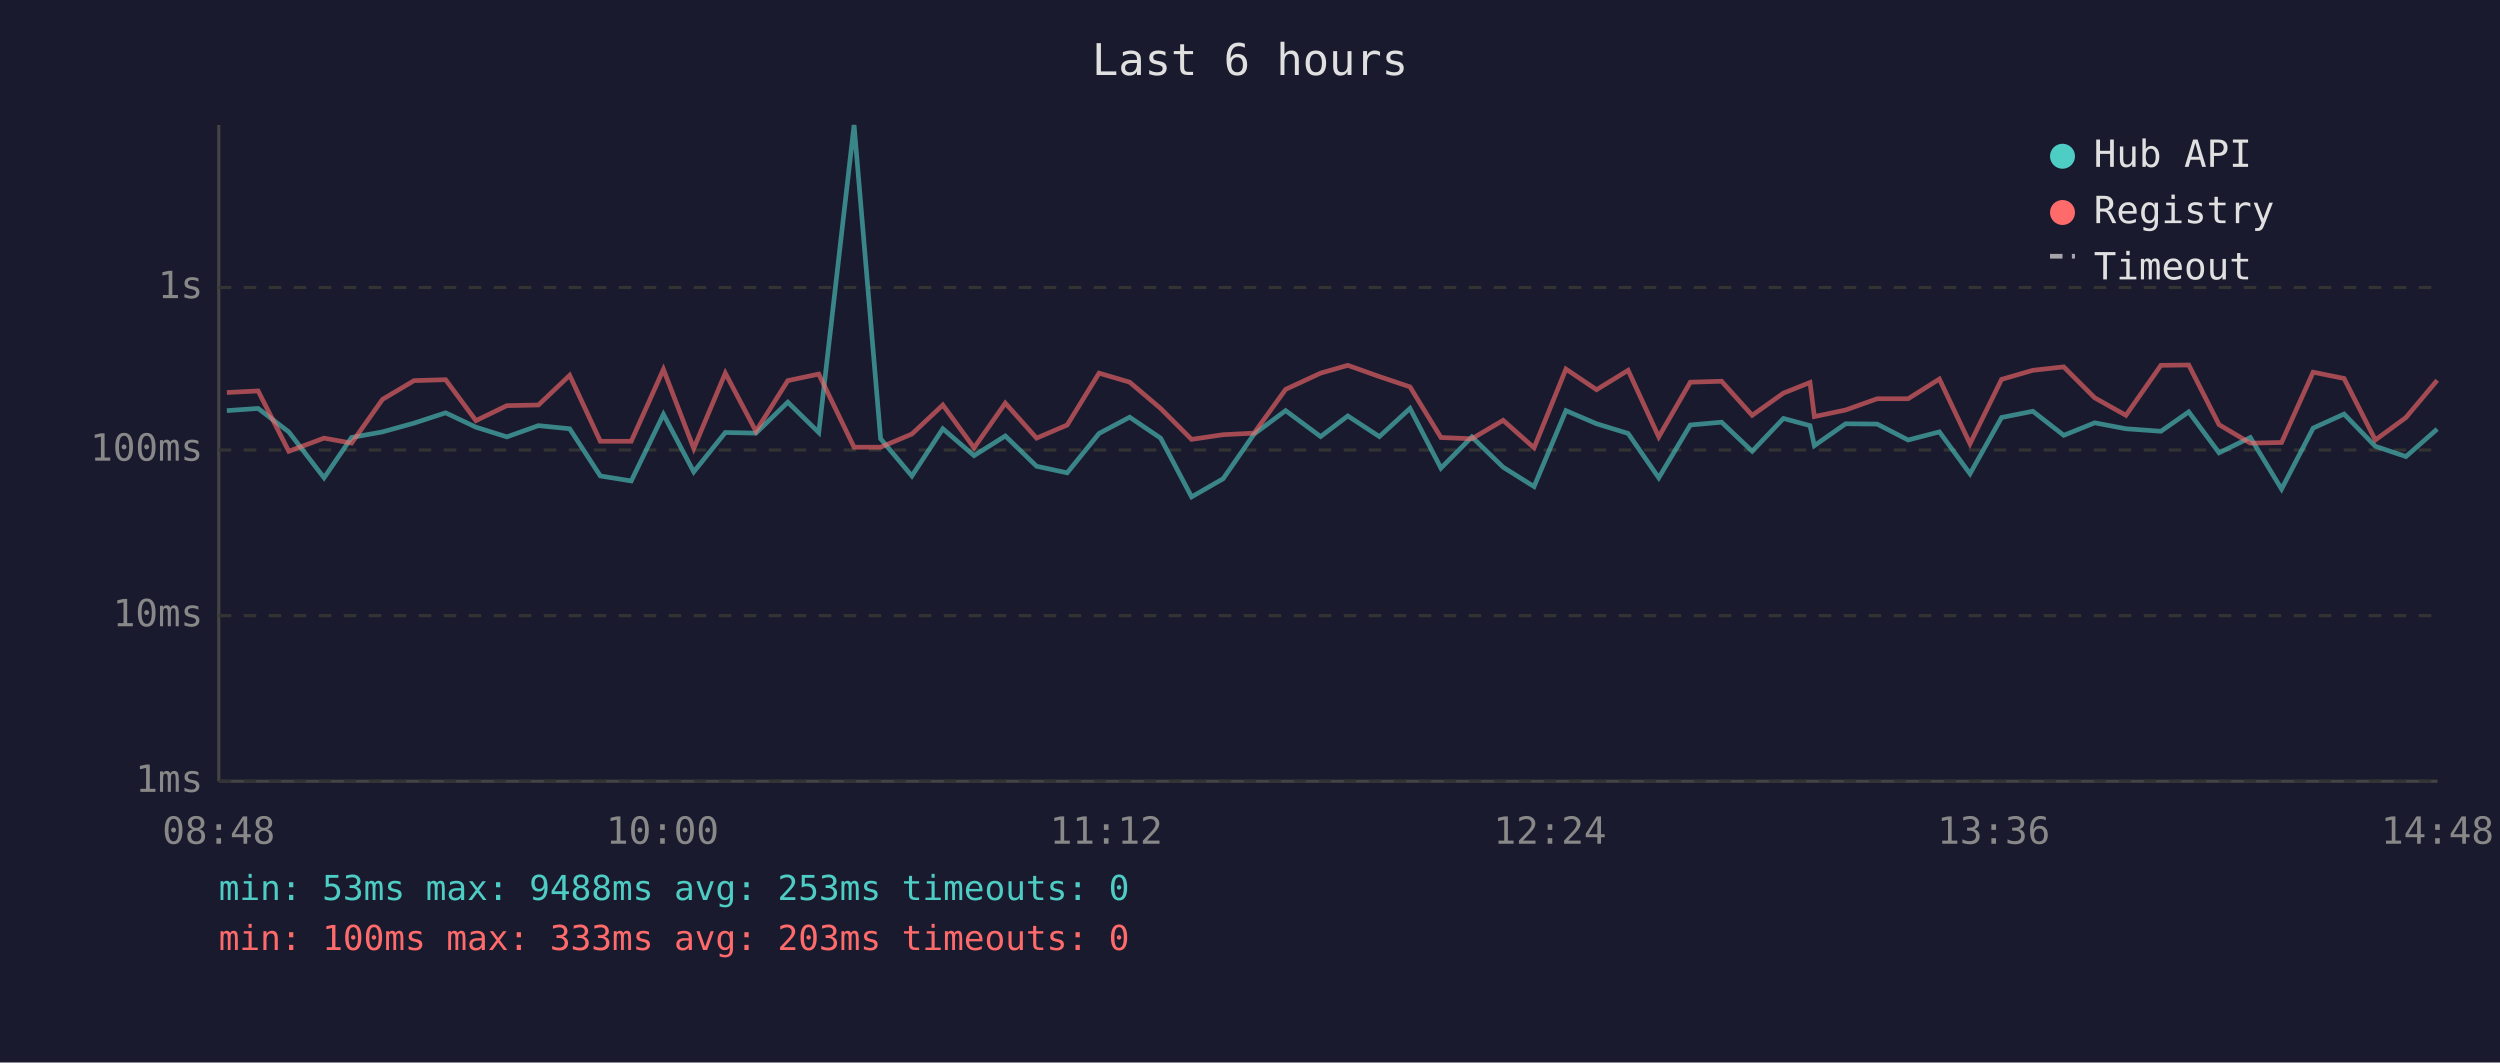
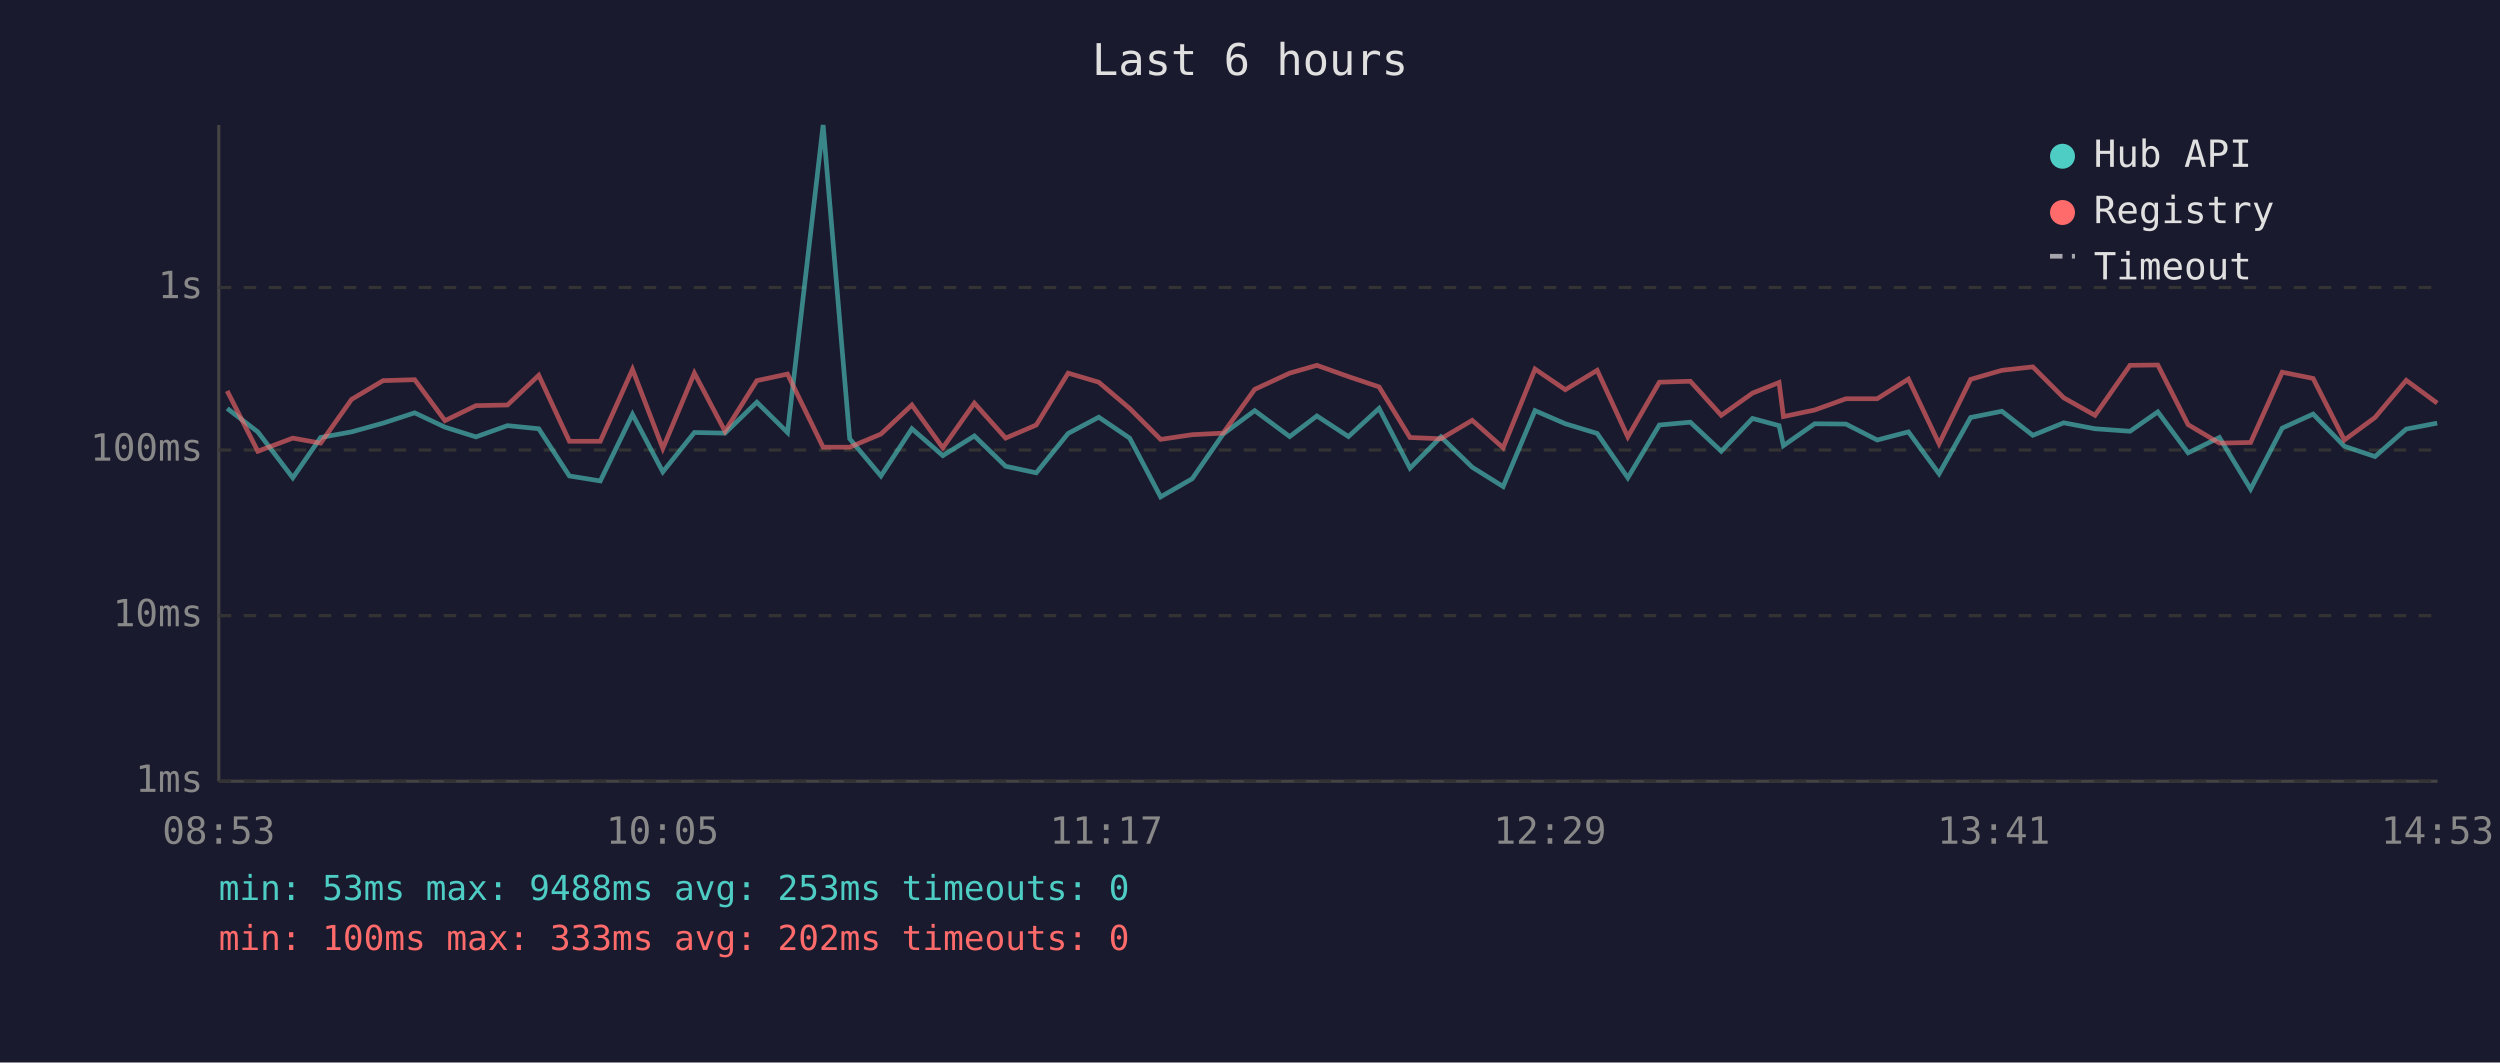
<svg xmlns="http://www.w3.org/2000/svg" viewBox="0 0 800 340" font-family="monospace" font-size="12">
  <rect width="800" height="340" fill="#1a1a2e" />
  <text x="400" y="24" fill="#e0e0e0" font-size="14" text-anchor="middle">Last 6 hours</text>
  <line x1="70" y1="40" x2="70" y2="250" stroke="#444" stroke-width="1" />
  <line x1="70" y1="250" x2="780" y2="250" stroke="#444" stroke-width="1" />
  <line x1="70" y1="250" x2="780" y2="250" stroke="#333" stroke-width="1" stroke-dasharray="4" />
  <text x="65" y="250" fill="#888" text-anchor="end" dominant-baseline="middle">1ms</text>
  <line x1="70" y1="197" x2="780" y2="197" stroke="#333" stroke-width="1" stroke-dasharray="4" />
  <text x="65" y="197" fill="#888" text-anchor="end" dominant-baseline="middle">10ms</text>
  <line x1="70" y1="144" x2="780" y2="144" stroke="#333" stroke-width="1" stroke-dasharray="4" />
  <text x="65" y="144" fill="#888" text-anchor="end" dominant-baseline="middle">100ms</text>
  <line x1="70" y1="92" x2="780" y2="92" stroke="#333" stroke-width="1" stroke-dasharray="4" />
  <text x="65" y="92" fill="#888" text-anchor="end" dominant-baseline="middle">1s</text>
-   <text x="70" y="270" fill="#888" text-anchor="middle">08:48</text>
-   <text x="212" y="270" fill="#888" text-anchor="middle">10:00</text>
-   <text x="354" y="270" fill="#888" text-anchor="middle">11:12</text>
-   <text x="496" y="270" fill="#888" text-anchor="middle">12:24</text>
-   <text x="638" y="270" fill="#888" text-anchor="middle">13:36</text>
-   <text x="780" y="270" fill="#888" text-anchor="middle">14:48</text>
-   <polyline points="72.6,131.4 82.6,130.7 92.4,138.2 103.7,152.9 112.5,140.0 122.4,138.2 132.5,135.4 142.6,132.1 152.3,136.7 162.2,139.8 172.3,136.2 182.3,137.2 192.1,152.3 202.0,153.9 212.3,132.6 222.0,151.0 232.1,138.4 241.9,138.6 252.1,128.7 262.0,138.4 273.3,40.0 281.8,140.4 291.8,152.3 301.7,137.2 311.7,145.8 321.7,139.5 331.7,149.2 341.5,151.3 351.7,138.7 361.5,133.5 371.4,140.2 381.3,159.0 391.4,153.2 401.3,138.9 411.4,131.4 422.6,139.7 431.3,133.1 441.4,139.7 451.2,130.7 461.1,149.8 471.0,139.8 481.0,149.5 490.9,155.7 501.1,131.4 510.9,135.6 521.0,138.7 530.8,152.9 540.9,136.0 550.9,135.1 560.7,144.4 570.7,133.9 579.2,136.2 580.6,142.6 590.6,135.6 600.7,135.7 610.6,140.8 620.6,138.2 630.4,151.6 640.5,133.6 650.5,131.6 660.4,139.3 670.3,135.3 680.3,137.2 691.5,138.0 700.4,131.8 710.1,144.9 720.1,140.0 730.1,156.5 740.2,137.0 750.1,132.5 760.1,142.8 769.9,146.1 779.9,137.3" fill="none" stroke="#4ecdc4" stroke-width="1.5" opacity="0.6" />
-   <polyline points="72.6,125.6 82.6,125.1 92.4,144.4 103.7,140.2 112.5,141.8 122.4,127.8 132.5,121.8 142.6,121.5 152.3,134.6 162.2,129.8 172.3,129.6 182.3,120.1 192.1,141.2 202.0,141.2 212.3,118.2 222.0,143.5 232.1,119.4 241.9,138.0 252.1,121.8 262.0,119.7 273.3,143.1 281.8,143.1 291.8,138.9 301.7,129.6 311.7,143.3 321.7,129.0 331.7,140.2 341.5,136.0 351.7,119.4 361.5,122.3 371.4,130.7 381.3,140.6 391.4,139.1 401.3,138.6 411.4,124.6 422.6,119.4 431.3,116.9 441.4,120.5 451.2,123.8 461.1,140.0 471.0,140.4 481.0,134.5 490.9,143.3 501.1,118.1 510.9,124.7 521.0,118.5 530.8,139.8 540.9,122.3 550.9,122.0 560.7,132.9 570.7,125.8 579.2,122.4 580.6,133.3 590.6,131.2 600.7,127.6 610.6,127.6 620.6,121.3 630.4,142.0 640.5,121.4 650.5,118.5 660.4,117.4 670.3,127.3 680.3,132.9 691.5,116.9 700.4,116.8 710.1,135.9 720.1,141.8 730.1,141.6 740.2,119.1 750.1,121.1 760.1,140.8 769.9,133.6 779.9,121.7" fill="none" stroke="#ff6b6b" stroke-width="1.5" opacity="0.6" />
+   <text x="70" y="270" fill="#888" text-anchor="middle">08:53</text>
+   <text x="212" y="270" fill="#888" text-anchor="middle">10:05</text>
+   <text x="354" y="270" fill="#888" text-anchor="middle">11:17</text>
+   <text x="496" y="270" fill="#888" text-anchor="middle">12:29</text>
+   <text x="638" y="270" fill="#888" text-anchor="middle">13:41</text>
+   <text x="780" y="270" fill="#888" text-anchor="middle">14:53</text>
+   <polyline points="72.7,130.7 82.5,138.2 93.7,152.9 102.6,140.0 112.5,138.2 122.6,135.4 132.7,132.1 142.4,136.7 152.3,139.8 162.4,136.2 172.4,137.2 182.2,152.3 192.1,153.9 202.4,132.6 212.1,151.0 222.2,138.4 232.0,138.6 242.2,128.7 252.0,138.4 263.4,40.0 271.9,140.4 281.9,152.3 291.8,137.2 301.7,145.8 311.8,139.5 321.8,149.2 331.6,151.3 341.8,138.7 351.6,133.5 361.5,140.2 371.4,159.0 381.5,153.2 391.4,138.9 401.5,131.4 412.7,139.7 421.4,133.1 431.5,139.7 441.3,130.7 451.2,149.8 461.1,139.8 471.1,149.5 481.0,155.7 491.2,131.4 500.9,135.6 511.1,138.7 520.9,152.9 531.0,136.0 540.9,135.1 550.8,144.4 560.8,133.9 569.3,136.2 570.7,142.6 580.7,135.6 590.7,135.7 600.7,140.8 610.7,138.2 620.5,151.6 630.6,133.6 640.6,131.6 650.5,139.3 660.4,135.3 670.4,137.2 681.6,138.0 690.5,131.8 700.2,144.9 710.2,140.0 720.2,156.5 730.3,137.0 740.2,132.5 750.2,142.8 760.0,146.1 770.0,137.3 779.9,135.4" fill="none" stroke="#4ecdc4" stroke-width="1.5" opacity="0.6" />
+   <polyline points="72.7,125.1 82.5,144.4 93.7,140.2 102.6,141.8 112.5,127.8 122.6,121.8 132.7,121.5 142.4,134.6 152.3,129.8 162.4,129.6 172.4,120.1 182.2,141.2 192.1,141.2 202.4,118.2 212.1,143.5 222.2,119.4 232.0,138.0 242.2,121.8 252.0,119.7 263.4,143.1 271.9,143.1 281.9,138.9 291.8,129.6 301.7,143.3 311.8,129.0 321.8,140.2 331.6,136.0 341.8,119.4 351.6,122.3 361.5,130.7 371.4,140.6 381.5,139.1 391.4,138.6 401.5,124.6 412.7,119.4 421.4,116.9 431.5,120.5 441.3,123.8 451.2,140.0 461.1,140.4 471.1,134.5 481.0,143.3 491.2,118.1 500.9,124.7 511.1,118.5 520.9,139.8 531.0,122.3 540.9,122.0 550.8,132.9 560.8,125.8 569.3,122.4 570.7,133.3 580.7,131.2 590.7,127.6 600.7,127.6 610.7,121.3 620.5,142.0 630.6,121.4 640.6,118.5 650.5,117.4 660.4,127.3 670.4,132.9 681.6,116.9 690.5,116.8 700.2,135.9 710.2,141.8 720.2,141.6 730.3,119.1 740.2,121.1 750.2,140.8 760.0,133.6 770.0,121.7 779.9,129.0" fill="none" stroke="#ff6b6b" stroke-width="1.5" opacity="0.6" />
  <circle cx="660" cy="50" r="4" fill="#4ecdc4" />
  <text x="670" y="50" fill="#e0e0e0" dominant-baseline="middle">Hub API</text>
  <circle cx="660" cy="68" r="4" fill="#ff6b6b" />
  <text x="670" y="68" fill="#e0e0e0" dominant-baseline="middle">Registry</text>
  <line x1="656" y1="82" x2="664" y2="82" stroke="#e0e0e0" stroke-width="1.5" stroke-dasharray="4,3" opacity="0.7" />
  <text x="670" y="86" fill="#e0e0e0" dominant-baseline="middle">Timeout</text>
  <text x="70" y="288" fill="#4ecdc4" font-size="11">min: 53ms  max: 9488ms  avg: 253ms  timeouts: 0</text>
-   <text x="70" y="304" fill="#ff6b6b" font-size="11">min: 100ms  max: 333ms  avg: 203ms  timeouts: 0</text>
+   <text x="70" y="304" fill="#ff6b6b" font-size="11">min: 100ms  max: 333ms  avg: 202ms  timeouts: 0</text>
</svg>
